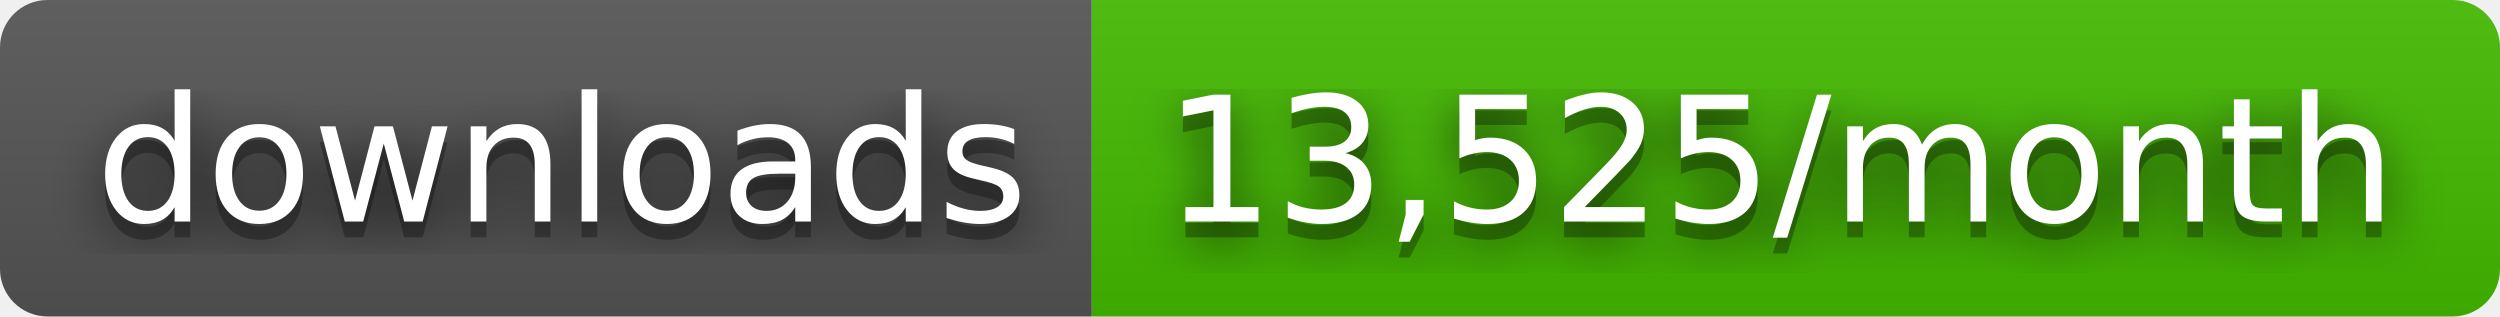
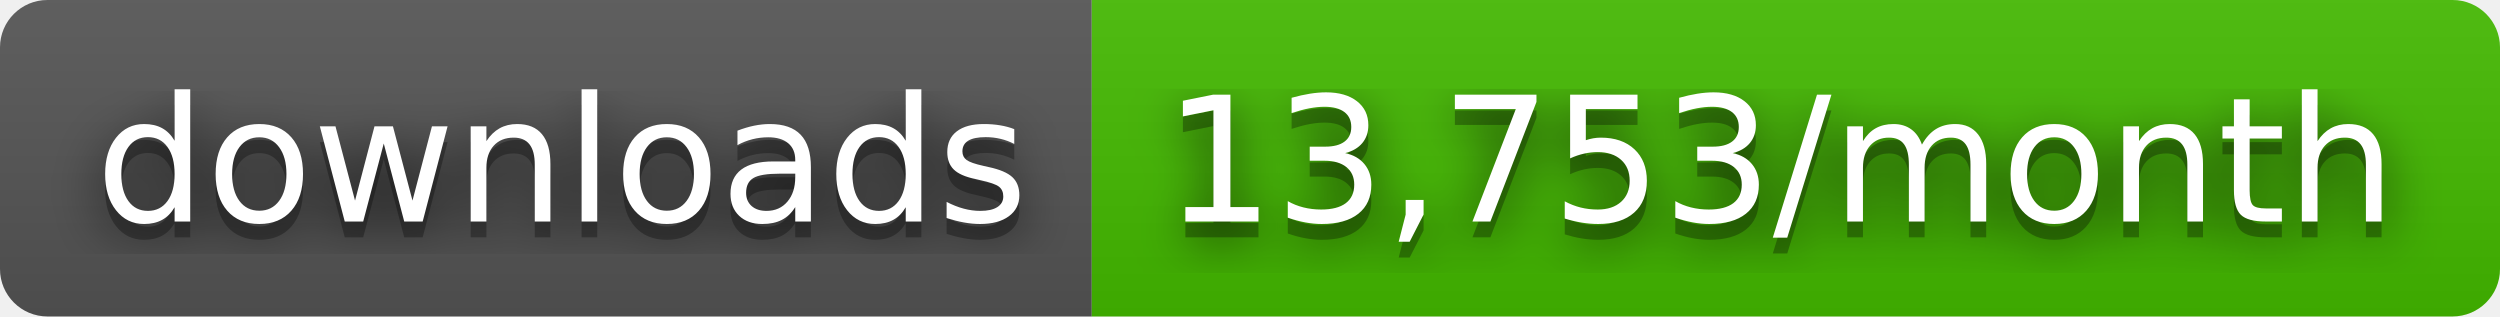
- <svg xmlns="http://www.w3.org/2000/svg" width="158" height="20" role="img" aria-label="downloads: 13,525/month">
+ <svg xmlns="http://www.w3.org/2000/svg" width="158" height="20" role="img" aria-label="downloads: 13,753/month">
  <filter id="blur">
    <feGaussianBlur stdDeviation="16" />
  </filter>
  <linearGradient id="s" x2="0" y2="100%">
    <stop offset="0" stop-color="#bbb" stop-opacity=".1" />
    <stop offset="1" stop-opacity=".1" />
  </linearGradient>
  <clipPath id="r">
    <rect width="158" height="20" rx="3" />
  </clipPath>
  <g clip-path="url(#r)">
    <rect width="69" height="20" fill="#555" />
    <rect x="69" width="89" height="20" fill="#4b0" />
    <rect width="158" height="20" fill="url(#s)" />
  </g>
  <g fill="#fff" text-anchor="middle" font-family="Verdana,Geneva,DejaVu Sans,sans-serif" text-rendering="geometricPrecision" font-size="110">
    <g transform="scale(.1)">
      <g aria-hidden="true" fill="#010101">
        <text x="355" y="150" fill-opacity=".8" filter="url(#blur)" textLength="590">downloads</text>
        <text x="355" y="150" fill-opacity=".3" textLength="590">downloads</text>
      </g>
      <text x="355" y="140" textLength="590">downloads</text>
    </g>
    <g transform="scale(.1)">
      <g aria-hidden="true" fill="#010101">
-         <text x="1125" y="150" fill-opacity=".8" filter="url(#blur)" textLength="790">13,525/month</text>
-         <text x="1125" y="150" fill-opacity=".3" textLength="790">13,525/month</text>
+         <text x="1125" y="150" fill-opacity=".8" filter="url(#blur)" textLength="790">13,753/month</text>
+         <text x="1125" y="150" fill-opacity=".3" textLength="790">13,753/month</text>
      </g>
-       <text x="1125" y="140" textLength="790">13,525/month</text>
+       <text x="1125" y="140" textLength="790">13,753/month</text>
    </g>
  </g>
</svg>
